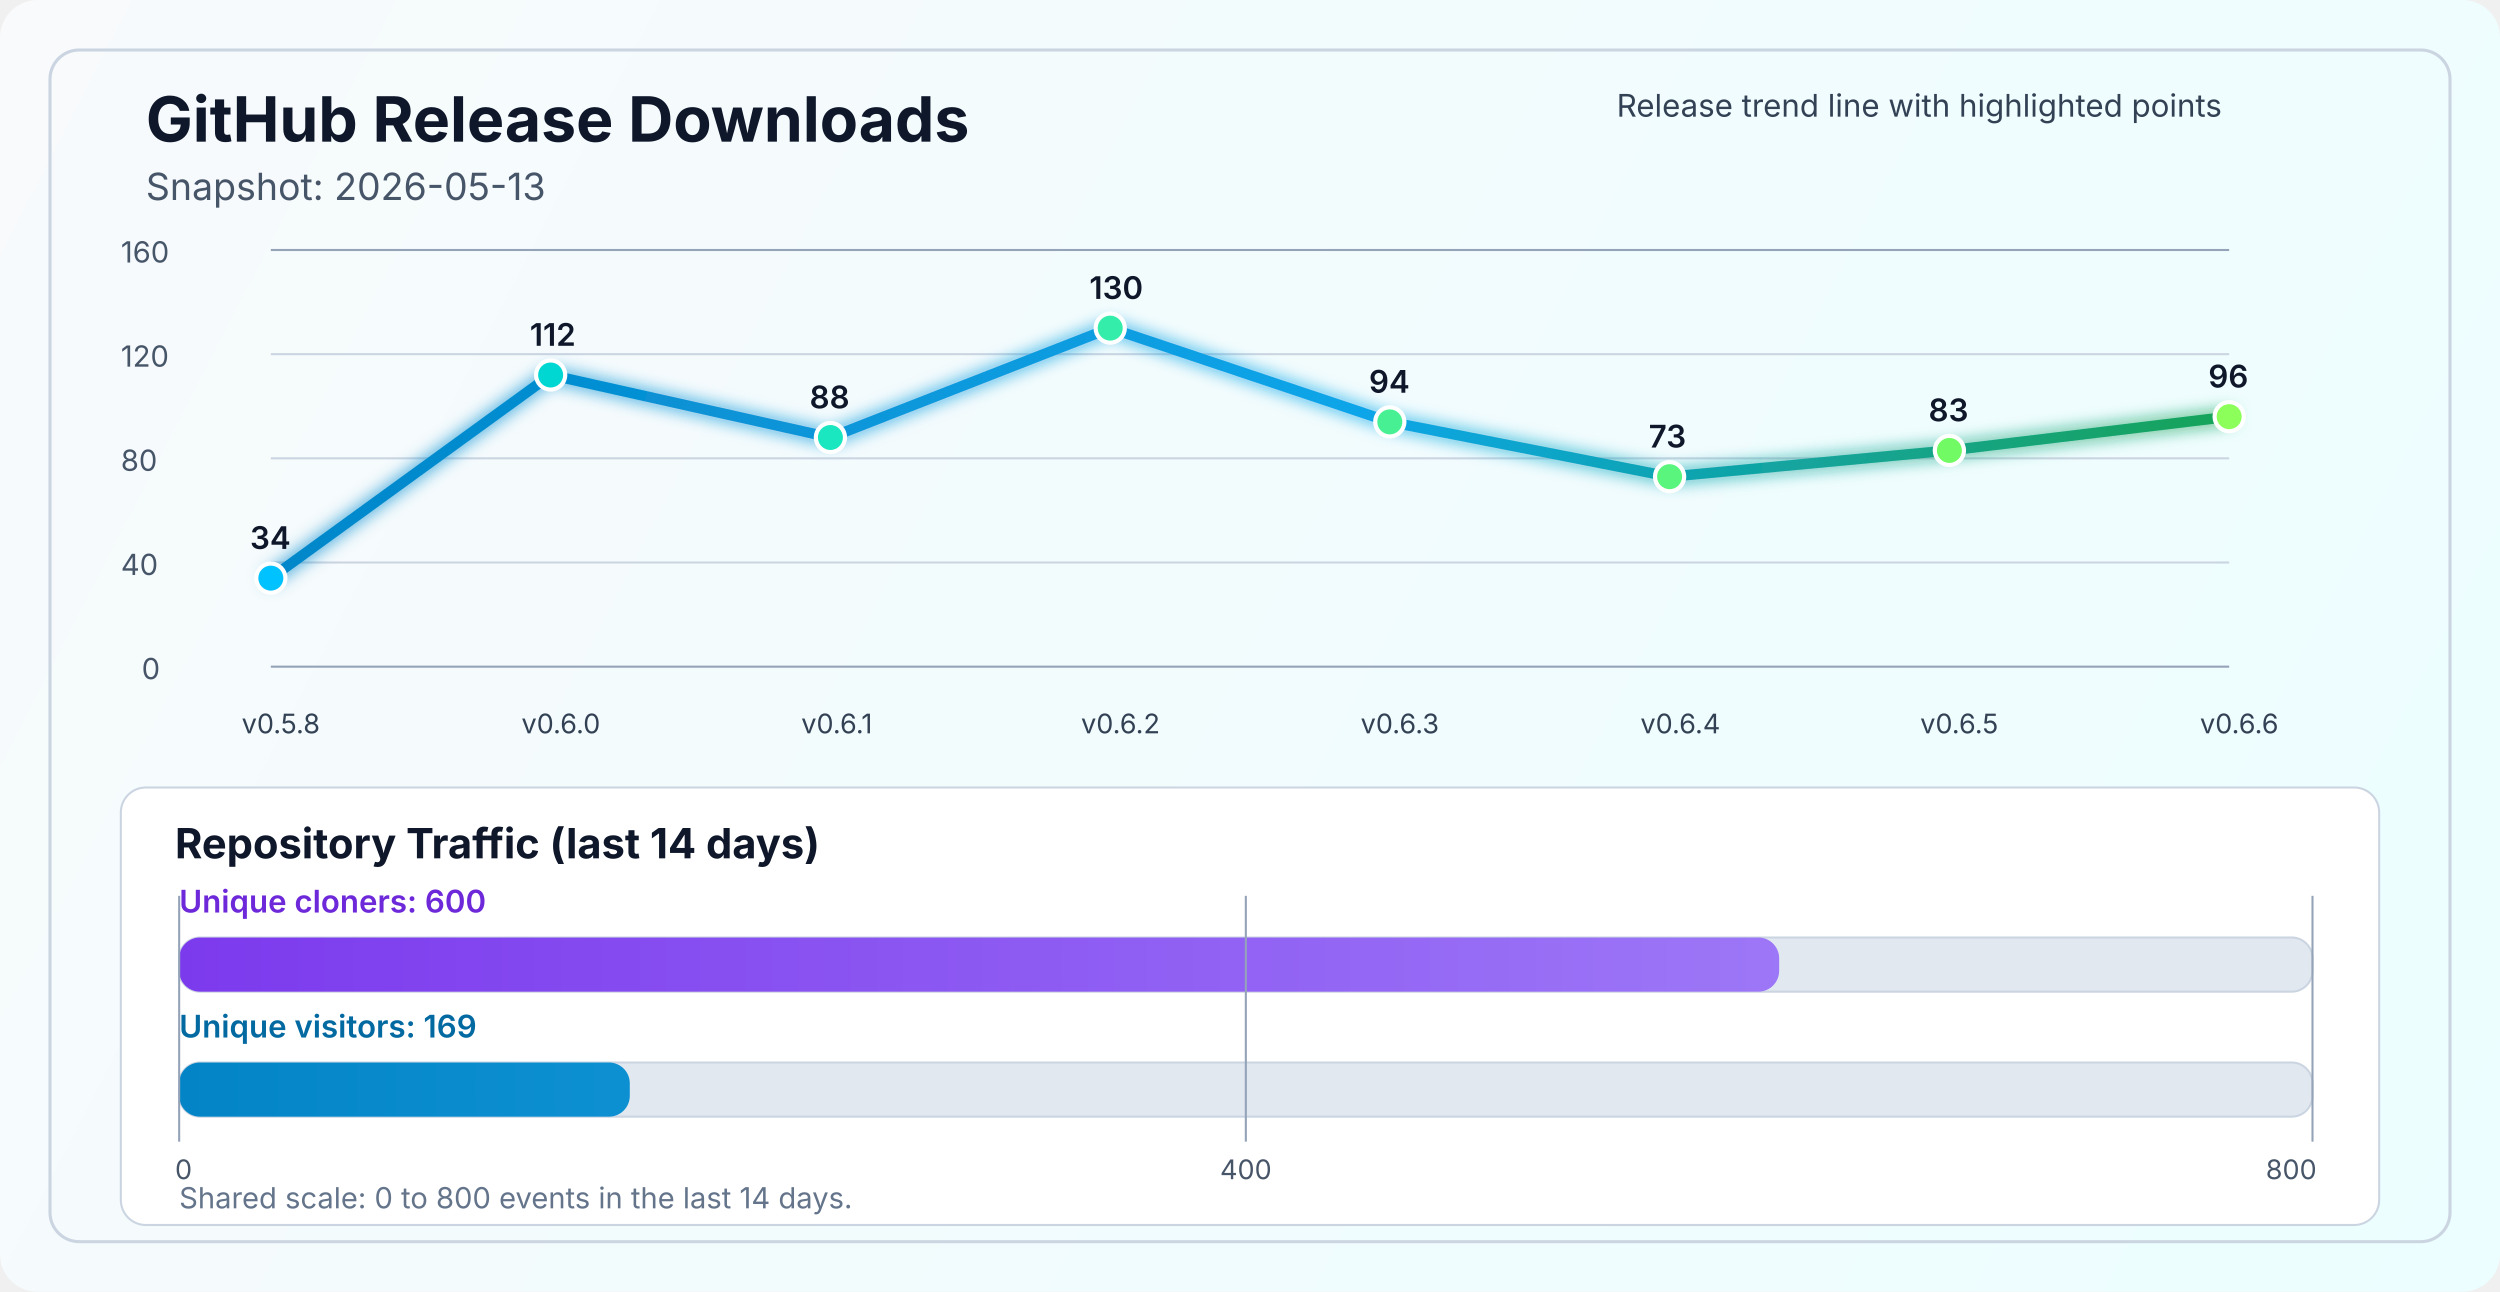
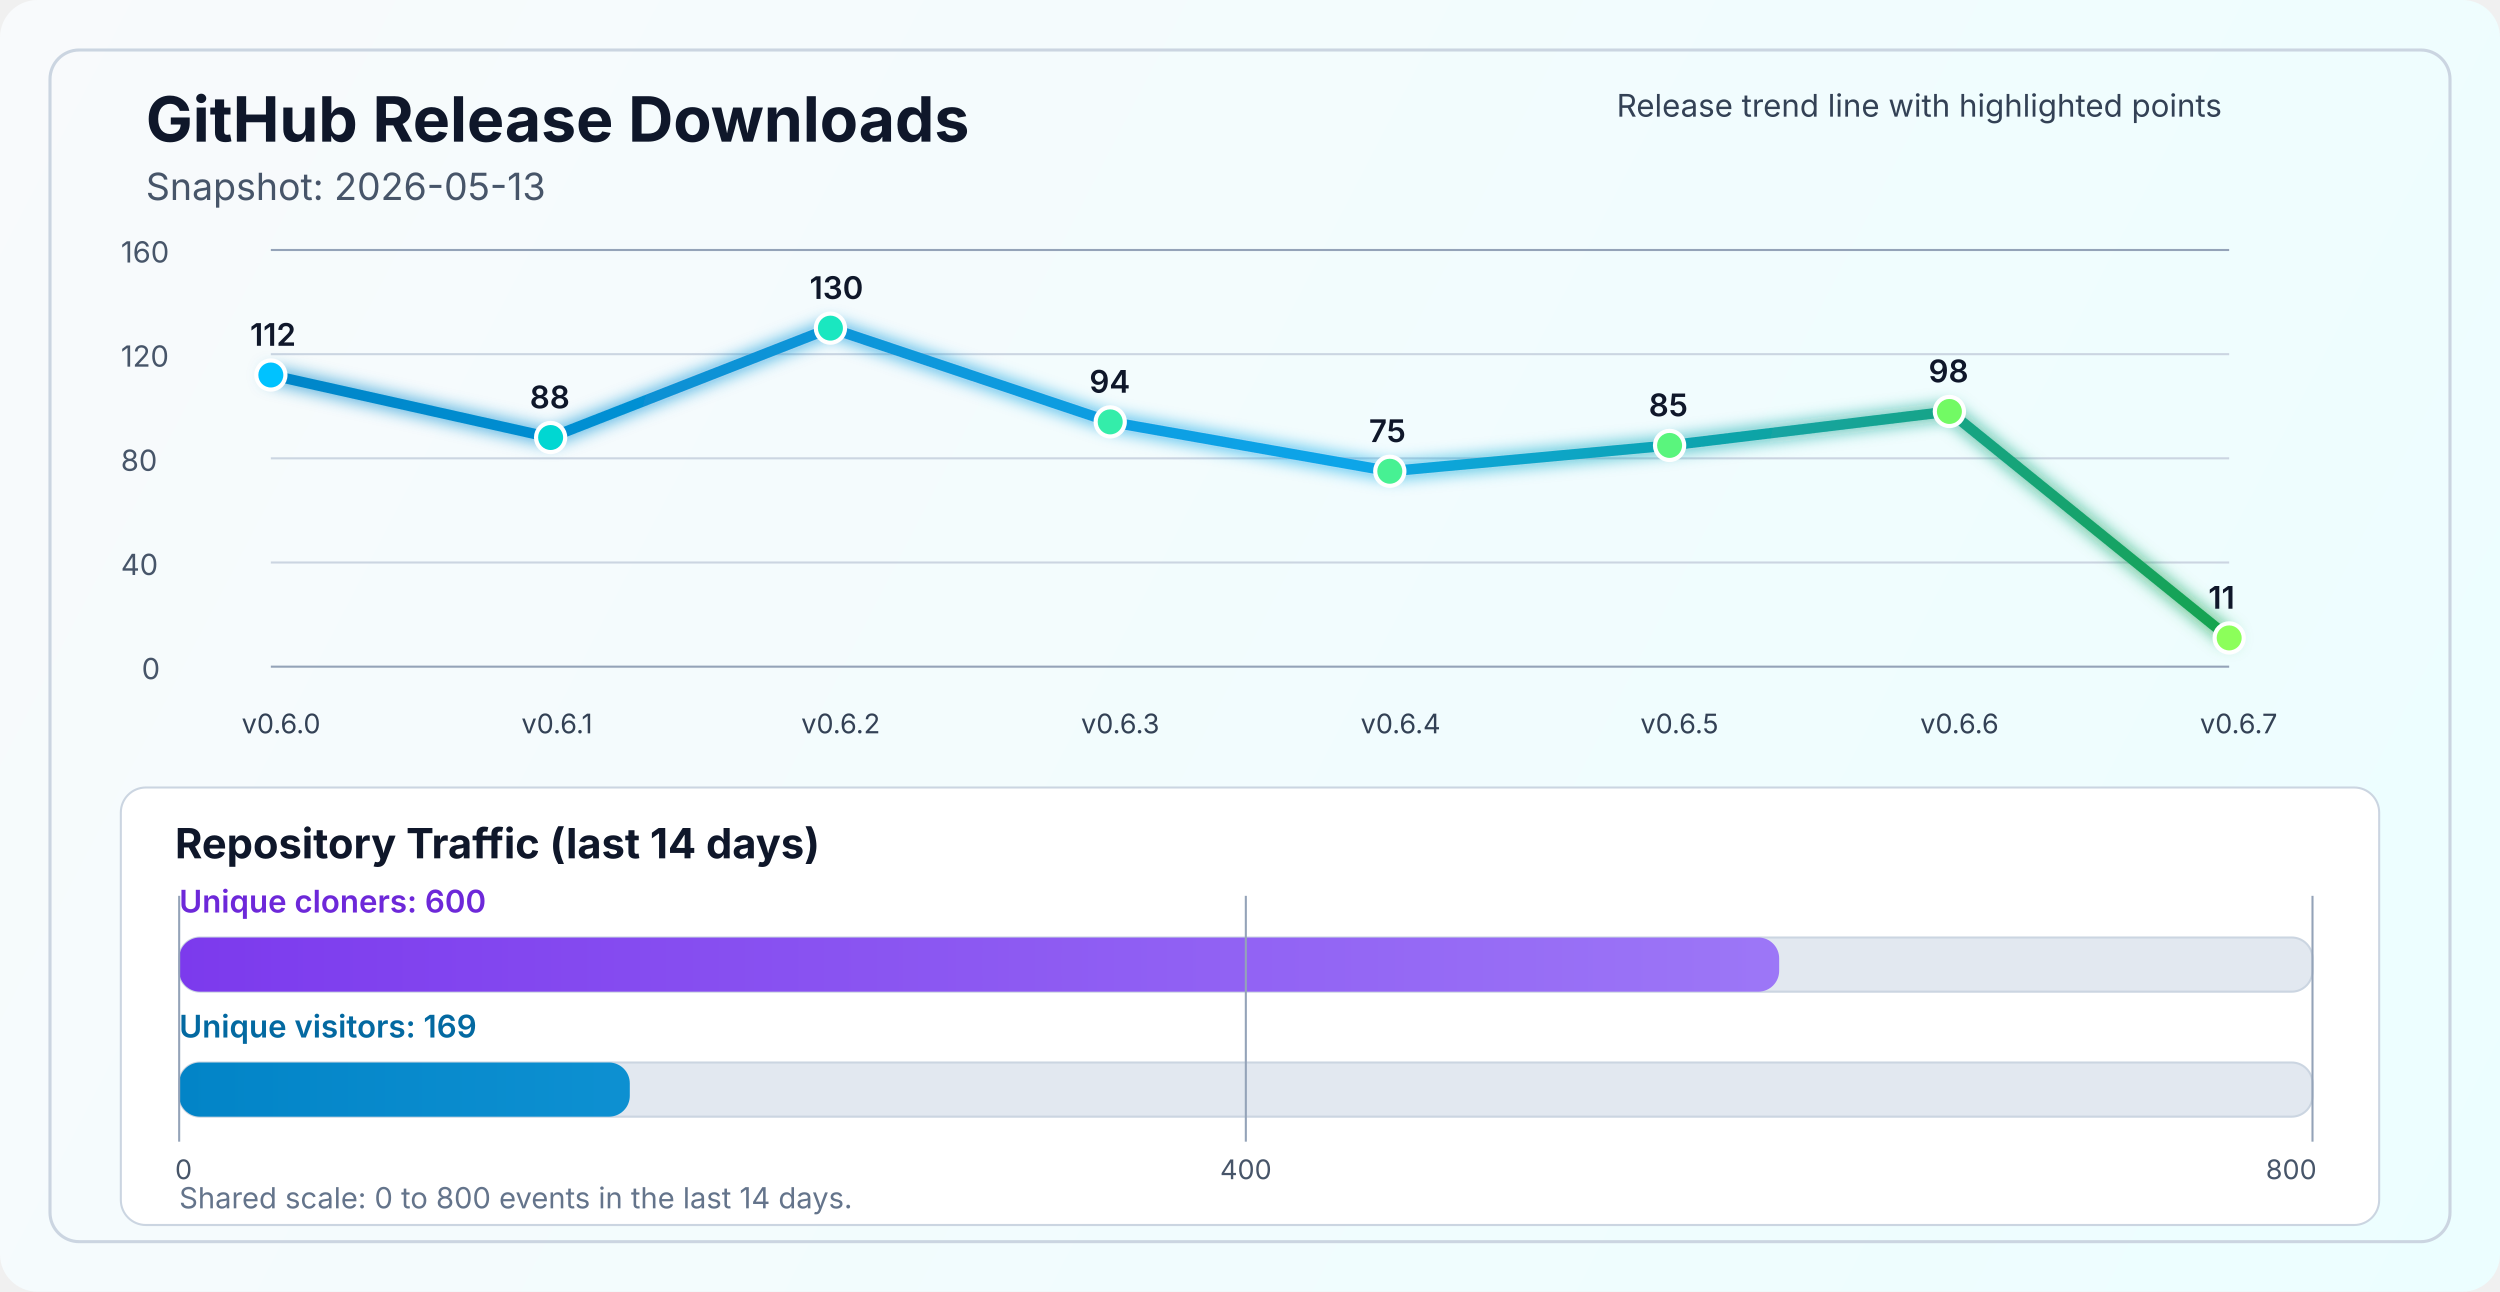
<svg xmlns="http://www.w3.org/2000/svg" width="1200" height="620" viewBox="0 0 1200 620" fill="none" role="img" aria-labelledby="title desc">
  <defs>
    <linearGradient id="bg" x1="0" y1="0" x2="1200" y2="620" gradientUnits="userSpaceOnUse">
      <stop stop-color="#F8FAFC" />
      <stop offset="1" stop-color="#ECFEFF" />
    </linearGradient>
    <linearGradient id="line" x1="130" y1="86" x2="1070" y2="340" gradientUnits="userSpaceOnUse">
      <stop stop-color="#0284C7" />
      <stop offset="0.55" stop-color="#0EA5E9" />
      <stop offset="1" stop-color="#16A34A" />
    </linearGradient>
    <linearGradient id="cloneFill" x1="86" y1="450" x2="1110" y2="450" gradientUnits="userSpaceOnUse">
      <stop stop-color="#7C3AED" />
      <stop offset="1" stop-color="#A78BFA" />
    </linearGradient>
    <linearGradient id="viewFill" x1="86" y1="482" x2="1110" y2="482" gradientUnits="userSpaceOnUse">
      <stop stop-color="#0284C7" />
      <stop offset="1" stop-color="#38BDF8" />
    </linearGradient>
    <filter id="glow" x="-50%" y="-50%" width="200%" height="200%">
      <feGaussianBlur stdDeviation="4" result="blur" />
      <feMerge>
        <feMergeNode in="blur" />
        <feMergeNode in="SourceGraphic" />
      </feMerge>
    </filter>
  </defs>
  <rect width="1200" height="620" rx="18" fill="url(#bg)" />
  <rect x="24" y="24" width="1152" height="572" rx="14" stroke="#CBD5E1" stroke-width="1.5" />
  <text x="70" y="68" fill="#0F172A" font-size="30" font-family="SF Pro Display, -apple-system, BlinkMacSystemFont, Segoe UI, sans-serif" font-weight="700">GitHub Release Downloads</text>
  <text x="70" y="96" fill="#475569" font-size="18" font-family="SF Pro Text, -apple-system, BlinkMacSystemFont, Segoe UI, sans-serif">Snapshot: 2026-05-13</text>
  <line x1="130" y1="320.0" x2="1070" y2="320.0" stroke="#94A3B8" stroke-width="1" />
  <line x1="130" y1="270.0" x2="1070" y2="270.0" stroke="#CBD5E1" stroke-width="1" />
  <line x1="130" y1="220.0" x2="1070" y2="220.0" stroke="#CBD5E1" stroke-width="1" />
  <line x1="130" y1="170.0" x2="1070" y2="170.0" stroke="#CBD5E1" stroke-width="1" />
  <line x1="130" y1="120.0" x2="1070" y2="120.0" stroke="#94A3B8" stroke-width="1" />
  <text x="68" y="326.0" fill="#475569" font-size="14" font-family="SF Pro Text, -apple-system, BlinkMacSystemFont, Segoe UI, sans-serif">0</text>
  <text x="58" y="276.0" fill="#475569" font-size="14" font-family="SF Pro Text, -apple-system, BlinkMacSystemFont, Segoe UI, sans-serif">40</text>
  <text x="58" y="226.0" fill="#475569" font-size="14" font-family="SF Pro Text, -apple-system, BlinkMacSystemFont, Segoe UI, sans-serif">80</text>
  <text x="58" y="176.0" fill="#475569" font-size="14" font-family="SF Pro Text, -apple-system, BlinkMacSystemFont, Segoe UI, sans-serif">120</text>
  <text x="58" y="126.0" fill="#475569" font-size="14" font-family="SF Pro Text, -apple-system, BlinkMacSystemFont, Segoe UI, sans-serif">160</text>
-   <polyline points="130.0,277.5 264.3,180.0 398.6,210.0 532.9,157.5 667.1,202.5 801.4,228.8 935.7,216.2 1070.0,200.0" fill="none" stroke="url(#line)" stroke-width="5" stroke-linecap="round" stroke-linejoin="round" filter="url(#glow)" />
-   <circle cx="130.0" cy="277.5" r="7" fill="#00C2FF" stroke="#FFFFFF" stroke-width="2" />
-   <circle cx="264.3" cy="180.0" r="7" fill="#00D7D2" stroke="#FFFFFF" stroke-width="2" />
-   <circle cx="398.6" cy="210.0" r="7" fill="#1AE7C0" stroke="#FFFFFF" stroke-width="2" />
-   <circle cx="532.9" cy="157.5" r="7" fill="#34EDAA" stroke="#FFFFFF" stroke-width="2" />
-   <circle cx="667.1" cy="202.5" r="7" fill="#47F193" stroke="#FFFFFF" stroke-width="2" />
-   <circle cx="801.4" cy="228.8" r="7" fill="#5AF57D" stroke="#FFFFFF" stroke-width="2" />
-   <circle cx="935.7" cy="216.2" r="7" fill="#72FA64" stroke="#FFFFFF" stroke-width="2" />
-   <circle cx="1070.0" cy="200.0" r="7" fill="#8CFF5A" stroke="#FFFFFF" stroke-width="2" />
-   <text x="116.0" y="352" fill="#334155" font-size="13" font-family="SF Pro Text, -apple-system, BlinkMacSystemFont, Segoe UI, sans-serif">v0.5.8</text>
-   <text x="250.3" y="352" fill="#334155" font-size="13" font-family="SF Pro Text, -apple-system, BlinkMacSystemFont, Segoe UI, sans-serif">v0.6.0</text>
-   <text x="384.6" y="352" fill="#334155" font-size="13" font-family="SF Pro Text, -apple-system, BlinkMacSystemFont, Segoe UI, sans-serif">v0.6.1</text>
-   <text x="518.9" y="352" fill="#334155" font-size="13" font-family="SF Pro Text, -apple-system, BlinkMacSystemFont, Segoe UI, sans-serif">v0.6.2</text>
-   <text x="653.1" y="352" fill="#334155" font-size="13" font-family="SF Pro Text, -apple-system, BlinkMacSystemFont, Segoe UI, sans-serif">v0.6.3</text>
-   <text x="787.4" y="352" fill="#334155" font-size="13" font-family="SF Pro Text, -apple-system, BlinkMacSystemFont, Segoe UI, sans-serif">v0.6.4</text>
-   <text x="921.7" y="352" fill="#334155" font-size="13" font-family="SF Pro Text, -apple-system, BlinkMacSystemFont, Segoe UI, sans-serif">v0.6.5</text>
-   <text x="1056.0" y="352" fill="#334155" font-size="13" font-family="SF Pro Text, -apple-system, BlinkMacSystemFont, Segoe UI, sans-serif">v0.6.6</text>
-   <text x="120.0" y="263.5" fill="#0F172A" font-size="15" font-family="SF Pro Text, -apple-system, BlinkMacSystemFont, Segoe UI, sans-serif" font-weight="600">34</text>
-   <text x="254.3" y="166.0" fill="#0F172A" font-size="15" font-family="SF Pro Text, -apple-system, BlinkMacSystemFont, Segoe UI, sans-serif" font-weight="600">112</text>
-   <text x="388.6" y="196.0" fill="#0F172A" font-size="15" font-family="SF Pro Text, -apple-system, BlinkMacSystemFont, Segoe UI, sans-serif" font-weight="600">88</text>
-   <text x="522.9" y="143.5" fill="#0F172A" font-size="15" font-family="SF Pro Text, -apple-system, BlinkMacSystemFont, Segoe UI, sans-serif" font-weight="600">130</text>
-   <text x="657.1" y="188.5" fill="#0F172A" font-size="15" font-family="SF Pro Text, -apple-system, BlinkMacSystemFont, Segoe UI, sans-serif" font-weight="600">94</text>
-   <text x="791.4" y="214.8" fill="#0F172A" font-size="15" font-family="SF Pro Text, -apple-system, BlinkMacSystemFont, Segoe UI, sans-serif" font-weight="600">73</text>
-   <text x="925.7" y="202.2" fill="#0F172A" font-size="15" font-family="SF Pro Text, -apple-system, BlinkMacSystemFont, Segoe UI, sans-serif" font-weight="600">83</text>
-   <text x="1060.0" y="186.0" fill="#0F172A" font-size="15" font-family="SF Pro Text, -apple-system, BlinkMacSystemFont, Segoe UI, sans-serif" font-weight="600">96</text>
+   <polyline points="130.0,180.0 264.3,210.0 398.6,157.5 532.9,202.5 667.1,226.2 801.4,213.8 935.7,197.5 1070.0,306.2" fill="none" stroke="url(#line)" stroke-width="5" stroke-linecap="round" stroke-linejoin="round" filter="url(#glow)" />
+   <circle cx="130.0" cy="180.0" r="7" fill="#00C2FF" stroke="#FFFFFF" stroke-width="2" />
+   <circle cx="264.3" cy="210.0" r="7" fill="#00D7D2" stroke="#FFFFFF" stroke-width="2" />
+   <circle cx="398.6" cy="157.5" r="7" fill="#1AE7C0" stroke="#FFFFFF" stroke-width="2" />
+   <circle cx="532.9" cy="202.5" r="7" fill="#34EDAA" stroke="#FFFFFF" stroke-width="2" />
+   <circle cx="667.1" cy="226.2" r="7" fill="#47F193" stroke="#FFFFFF" stroke-width="2" />
+   <circle cx="801.4" cy="213.8" r="7" fill="#5AF57D" stroke="#FFFFFF" stroke-width="2" />
+   <circle cx="935.7" cy="197.5" r="7" fill="#72FA64" stroke="#FFFFFF" stroke-width="2" />
+   <circle cx="1070.0" cy="306.2" r="7" fill="#8CFF5A" stroke="#FFFFFF" stroke-width="2" />
+   <text x="116.0" y="352" fill="#334155" font-size="13" font-family="SF Pro Text, -apple-system, BlinkMacSystemFont, Segoe UI, sans-serif">v0.6.0</text>
+   <text x="250.3" y="352" fill="#334155" font-size="13" font-family="SF Pro Text, -apple-system, BlinkMacSystemFont, Segoe UI, sans-serif">v0.6.1</text>
+   <text x="384.6" y="352" fill="#334155" font-size="13" font-family="SF Pro Text, -apple-system, BlinkMacSystemFont, Segoe UI, sans-serif">v0.6.2</text>
+   <text x="518.9" y="352" fill="#334155" font-size="13" font-family="SF Pro Text, -apple-system, BlinkMacSystemFont, Segoe UI, sans-serif">v0.6.3</text>
+   <text x="653.1" y="352" fill="#334155" font-size="13" font-family="SF Pro Text, -apple-system, BlinkMacSystemFont, Segoe UI, sans-serif">v0.6.4</text>
+   <text x="787.4" y="352" fill="#334155" font-size="13" font-family="SF Pro Text, -apple-system, BlinkMacSystemFont, Segoe UI, sans-serif">v0.6.5</text>
+   <text x="921.7" y="352" fill="#334155" font-size="13" font-family="SF Pro Text, -apple-system, BlinkMacSystemFont, Segoe UI, sans-serif">v0.6.6</text>
+   <text x="1056.0" y="352" fill="#334155" font-size="13" font-family="SF Pro Text, -apple-system, BlinkMacSystemFont, Segoe UI, sans-serif">v0.6.7</text>
+   <text x="120.0" y="166.0" fill="#0F172A" font-size="15" font-family="SF Pro Text, -apple-system, BlinkMacSystemFont, Segoe UI, sans-serif" font-weight="600">112</text>
+   <text x="254.3" y="196.0" fill="#0F172A" font-size="15" font-family="SF Pro Text, -apple-system, BlinkMacSystemFont, Segoe UI, sans-serif" font-weight="600">88</text>
+   <text x="388.6" y="143.5" fill="#0F172A" font-size="15" font-family="SF Pro Text, -apple-system, BlinkMacSystemFont, Segoe UI, sans-serif" font-weight="600">130</text>
+   <text x="522.9" y="188.5" fill="#0F172A" font-size="15" font-family="SF Pro Text, -apple-system, BlinkMacSystemFont, Segoe UI, sans-serif" font-weight="600">94</text>
+   <text x="657.1" y="212.2" fill="#0F172A" font-size="15" font-family="SF Pro Text, -apple-system, BlinkMacSystemFont, Segoe UI, sans-serif" font-weight="600">75</text>
+   <text x="791.4" y="199.8" fill="#0F172A" font-size="15" font-family="SF Pro Text, -apple-system, BlinkMacSystemFont, Segoe UI, sans-serif" font-weight="600">85</text>
+   <text x="925.7" y="183.5" fill="#0F172A" font-size="15" font-family="SF Pro Text, -apple-system, BlinkMacSystemFont, Segoe UI, sans-serif" font-weight="600">98</text>
+   <text x="1060.0" y="292.2" fill="#0F172A" font-size="15" font-family="SF Pro Text, -apple-system, BlinkMacSystemFont, Segoe UI, sans-serif" font-weight="600">11</text>
  <text x="776" y="56" fill="#334155" font-size="15" font-family="SF Pro Text, -apple-system, BlinkMacSystemFont, Segoe UI, sans-serif">Release trend line with highlighted points</text>
  <rect x="58" y="378" width="1084" height="210" rx="12" fill="#FFFFFF" stroke="#CBD5E1" stroke-width="1" />
  <text x="84" y="412" fill="#0F172A" font-size="20" font-family="SF Pro Text, -apple-system, BlinkMacSystemFont, Segoe UI, sans-serif" font-weight="700">Repository Traffic (last 14 days)</text>
  <text x="86" y="438" fill="#6D28D9" font-size="15" font-family="SF Pro Text, -apple-system, BlinkMacSystemFont, Segoe UI, sans-serif" font-weight="600">Unique cloners: 600</text>
  <rect x="86" y="450" width="1024" height="26" rx="10" fill="#E2E8F0" stroke="#CBD5E1" stroke-width="1" />
  <rect x="86" y="450" width="768.0" height="26" rx="10" fill="url(#cloneFill)" />
  <text x="86" y="498" fill="#0369A1" font-size="15" font-family="SF Pro Text, -apple-system, BlinkMacSystemFont, Segoe UI, sans-serif" font-weight="600">Unique visitors: 169</text>
  <rect x="86" y="510" width="1024" height="26" rx="10" fill="#E2E8F0" stroke="#CBD5E1" stroke-width="1" />
  <rect x="86" y="510" width="216.3" height="26" rx="10" fill="url(#viewFill)" />
  <line x1="86" y1="430" x2="86" y2="548" stroke="#94A3B8" stroke-width="1" />
  <line x1="598.0" y1="430" x2="598.0" y2="548" stroke="#94A3B8" stroke-width="1" />
  <line x1="1110" y1="430" x2="1110" y2="548" stroke="#94A3B8" stroke-width="1" />
  <text x="84" y="566" text-anchor="start" fill="#475569" font-size="13" font-family="SF Pro Text, -apple-system, BlinkMacSystemFont, Segoe UI, sans-serif">0</text>
  <text x="598.0" y="566" text-anchor="middle" fill="#475569" font-size="13" font-family="SF Pro Text, -apple-system, BlinkMacSystemFont, Segoe UI, sans-serif">400</text>
  <text x="1112" y="566" text-anchor="end" fill="#475569" font-size="13" font-family="SF Pro Text, -apple-system, BlinkMacSystemFont, Segoe UI, sans-serif">800</text>
  <text x="86" y="580" fill="#64748B" font-size="14" font-family="SF Pro Text, -apple-system, BlinkMacSystemFont, Segoe UI, sans-serif">Shared scale: 0 to 800 events in the last 14 days.</text>
</svg>
